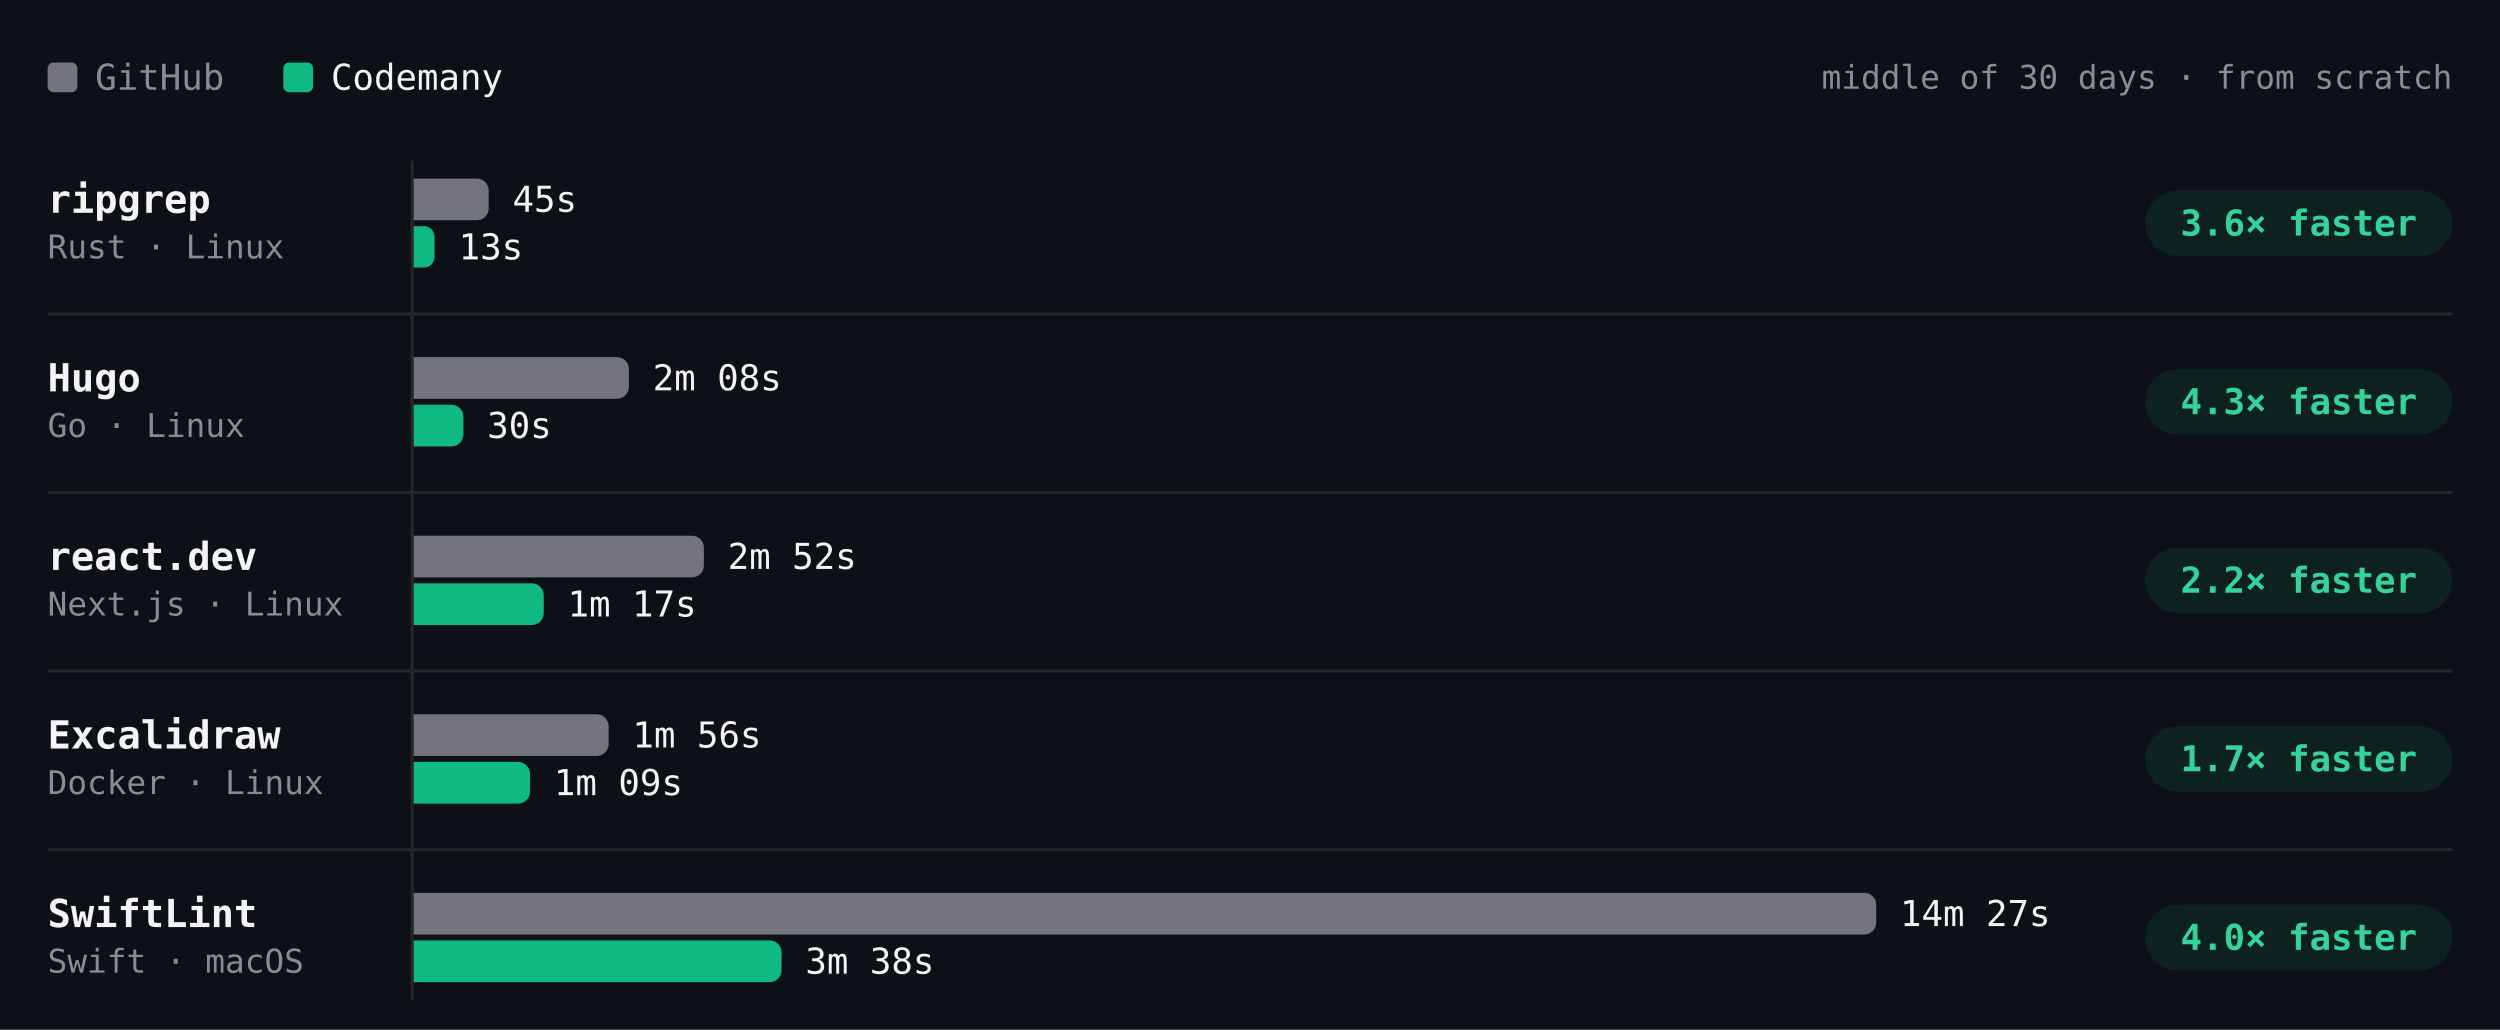
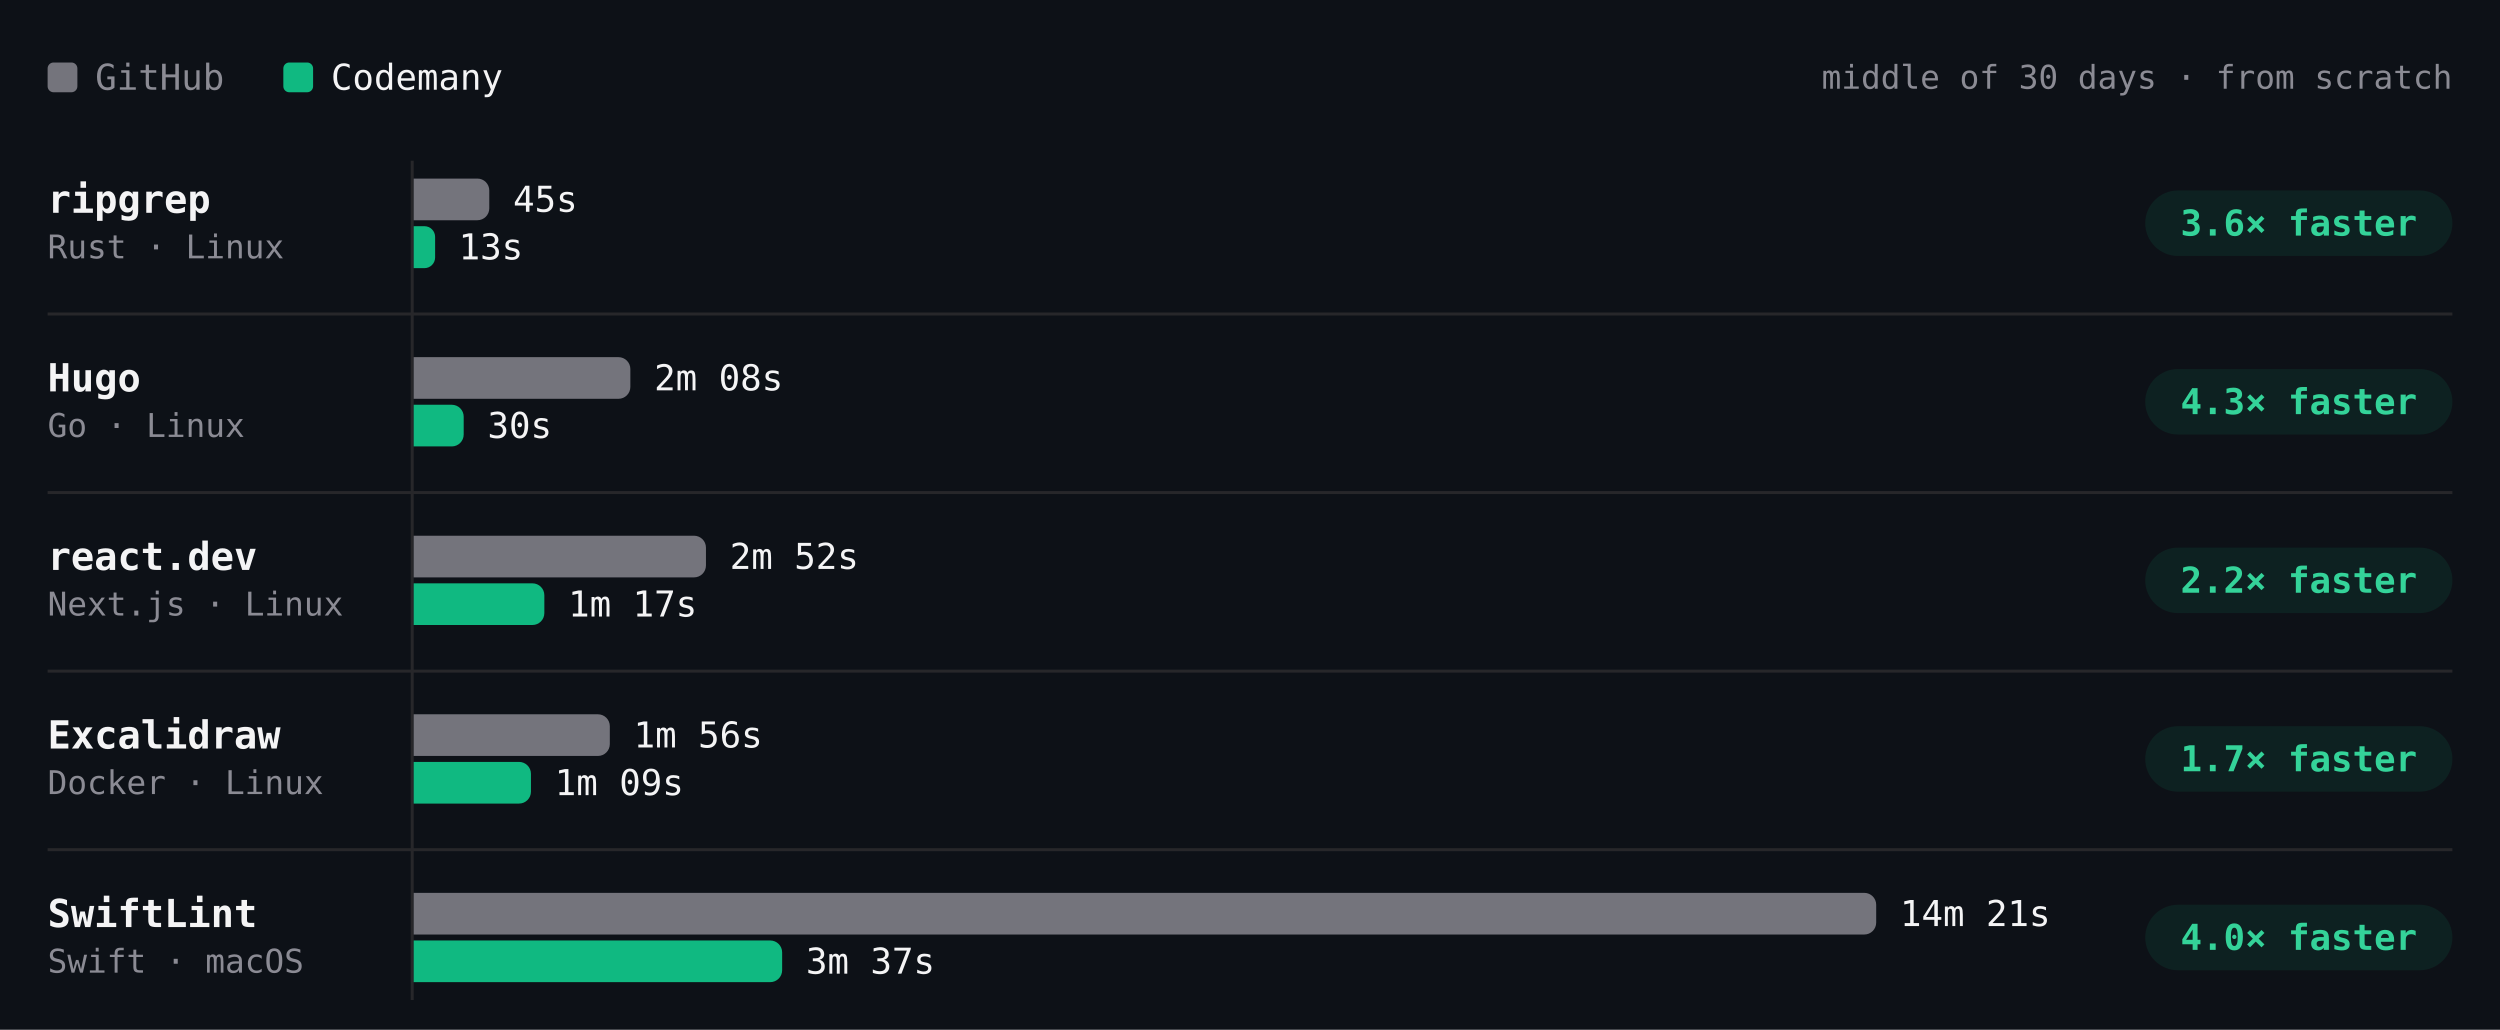
- <svg xmlns="http://www.w3.org/2000/svg" viewBox="0 0 840 346" width="840" height="346" role="img" aria-label="Build time per project, middle of 30 days · from scratch. ripgrep: GitHub 45s, Codemany 13s, 3.6× faster; Hugo: GitHub 2m 08s, Codemany 30s, 4.3× faster; react.dev: GitHub 2m 52s, Codemany 1m 17s, 2.2× faster; Excalidraw: GitHub 1m 56s, Codemany 1m 09s, 1.7× faster; SwiftLint: GitHub 14m 27s, Codemany 3m 38s, 4.0× faster." font-family="'JetBrains Mono', ui-monospace, SFMono-Regular, Menlo, monospace" style="max-width:100%;height:auto;font-variant-numeric:tabular-nums">
+ <svg xmlns="http://www.w3.org/2000/svg" viewBox="0 0 840 346" width="840" height="346" role="img" aria-label="Build time per project, middle of 30 days · from scratch. ripgrep: GitHub 45s, Codemany 13s, 3.6× faster; Hugo: GitHub 2m 08s, Codemany 30s, 4.3× faster; react.dev: GitHub 2m 52s, Codemany 1m 17s, 2.2× faster; Excalidraw: GitHub 1m 56s, Codemany 1m 09s, 1.7× faster; SwiftLint: GitHub 14m 21s, Codemany 3m 37s, 4.0× faster." font-family="'JetBrains Mono', ui-monospace, SFMono-Regular, Menlo, monospace" style="max-width:100%;height:auto;font-variant-numeric:tabular-nums">
  <rect width="840" height="346" fill="#0d1117" />
  <rect x="16" y="21" width="10" height="10" rx="2" fill="#74747c" />
  <text x="32" y="26" font-size="12" fill="#8b8b94" dominant-baseline="central">GitHub</text>
  <rect x="95.2" y="21" width="10" height="10" rx="2" fill="#10b981" />
  <text x="111.2" y="26" font-size="12" fill="#f4f4f5" dominant-baseline="central">Codemany</text>
  <text x="824" y="26" font-size="11" fill="#8b8b94" text-anchor="end" dominant-baseline="central">middle of 30 days · from scratch</text>
  <path d="M138.5 54L138.5 336" stroke="#27272a" stroke-width="1" fill="none" />
  <text x="16" y="67" font-size="13" fill="#f4f4f5" font-weight="600" dominant-baseline="central">ripgrep</text>
  <text x="16" y="83" font-size="11" fill="#8b8b94" dominant-baseline="central">Rust · Linux</text>
  <g class="bench-mark" data-tip="ripgrep · GitHub · 45s · middle of 14 runs" data-href="https://github.com/codemanyhq/bench-private/actions/runs/43715351365/job/132815615518" style="cursor:pointer">
    <rect x="139" y="59" width="549.8" height="16" fill="#0d1117" fill-opacity="0" />
-     <path d="M139 60h21.2a4 4 0 0 1 4 4v6a4 4 0 0 1 -4 4h-21.2z" fill="#74747c" />
-     <text x="172.2" y="67" font-size="12" fill="#f4f4f5" dominant-baseline="central">45s</text>
+     <path d="M139 60h21.4a4 4 0 0 1 4 4v6a4 4 0 0 1 -4 4h-21.4z" fill="#74747c" />
+     <text x="172.4" y="67" font-size="12" fill="#f4f4f5" dominant-baseline="central">45s</text>
  </g>
  <g class="bench-mark" data-tip="ripgrep · Codemany · 13s · middle of 14 runs" data-href="https://github.com/codemanyhq/bench/actions/runs/43706507355/job/132822687913" style="cursor:pointer">
    <rect x="139" y="75" width="549.8" height="16" fill="#0d1117" fill-opacity="0" />
-     <path d="M139 76h3.5a3.5 3.5 0 0 1 3.5 3.5v6.9a3.5 3.5 0 0 1 -3.5 3.5h-3.5z" fill="#10b981" />
+     <path d="M139 76h3.6a3.6 3.6 0 0 1 3.6 3.6v6.9a3.6 3.6 0 0 1 -3.6 3.6h-3.6z" fill="#10b981" />
    <text x="154.1" y="83" font-size="12" fill="#f4f4f5" dominant-baseline="central">13s</text>
  </g>
  <rect x="720.8" y="64" width="103.2" height="22" rx="11" fill="rgba(16,185,129,0.10)" />
  <text x="772.4" y="75" font-size="12" fill="#34d399" font-weight="600" text-anchor="middle" dominant-baseline="central">3.6× faster</text>
  <text x="16" y="127" font-size="13" fill="#f4f4f5" font-weight="600" dominant-baseline="central">Hugo</text>
  <text x="16" y="143" font-size="11" fill="#8b8b94" dominant-baseline="central">Go · Linux</text>
  <g class="bench-mark" data-tip="Hugo · GitHub · 2m 08s · middle of 14 runs" data-href="https://github.com/codemanyhq/bench-private/actions/runs/43715351365/job/132815615536" style="cursor:pointer">
    <rect x="139" y="119" width="549.8" height="16" fill="#0d1117" fill-opacity="0" />
-     <path d="M139 120h68.3a4 4 0 0 1 4 4v6a4 4 0 0 1 -4 4h-68.3z" fill="#74747c" />
-     <text x="219.3" y="127" font-size="12" fill="#f4f4f5" dominant-baseline="central">2m 08s</text>
+     <path d="M139 120h68.8a4 4 0 0 1 4 4v6a4 4 0 0 1 -4 4h-68.8z" fill="#74747c" />
+     <text x="219.8" y="127" font-size="12" fill="#f4f4f5" dominant-baseline="central">2m 08s</text>
  </g>
  <g class="bench-mark" data-tip="Hugo · Codemany · 30s · middle of 14 runs" data-href="https://github.com/codemanyhq/bench/actions/runs/43706507355/job/132822651407" style="cursor:pointer">
    <rect x="139" y="135" width="549.8" height="16" fill="#0d1117" fill-opacity="0" />
-     <path d="M139 136h12.7a4 4 0 0 1 4 4v6a4 4 0 0 1 -4 4h-12.7z" fill="#10b981" />
-     <text x="163.7" y="143" font-size="12" fill="#f4f4f5" dominant-baseline="central">30s</text>
+     <path d="M139 136h12.8a4 4 0 0 1 4 4v6a4 4 0 0 1 -4 4h-12.8z" fill="#10b981" />
+     <text x="163.8" y="143" font-size="12" fill="#f4f4f5" dominant-baseline="central">30s</text>
  </g>
  <rect x="720.8" y="124" width="103.2" height="22" rx="11" fill="rgba(16,185,129,0.10)" />
  <text x="772.4" y="135" font-size="12" fill="#34d399" font-weight="600" text-anchor="middle" dominant-baseline="central">4.3× faster</text>
  <path d="M16 105.5L824 105.5" stroke="#27272a" stroke-width="1" fill="none" />
  <text x="16" y="187" font-size="13" fill="#f4f4f5" font-weight="600" dominant-baseline="central">react.dev</text>
  <text x="16" y="203" font-size="11" fill="#8b8b94" dominant-baseline="central">Next.js · Linux</text>
  <g class="bench-mark" data-tip="react.dev · GitHub · 2m 52s · middle of 13 runs" data-href="https://github.com/codemanyhq/bench-private/actions/runs/43715351365/job/132815615644" style="cursor:pointer">
    <rect x="139" y="179" width="549.8" height="16" fill="#0d1117" fill-opacity="0" />
-     <path d="M139 180h93.5a4 4 0 0 1 4 4v6a4 4 0 0 1 -4 4h-93.5z" fill="#74747c" />
-     <text x="244.5" y="187" font-size="12" fill="#f4f4f5" dominant-baseline="central">2m 52s</text>
+     <path d="M139 180h94.2a4 4 0 0 1 4 4v6a4 4 0 0 1 -4 4h-94.2z" fill="#74747c" />
+     <text x="245.2" y="187" font-size="12" fill="#f4f4f5" dominant-baseline="central">2m 52s</text>
  </g>
  <g class="bench-mark" data-tip="react.dev · Codemany · 1m 17s · middle of 13 runs" data-href="https://github.com/codemanyhq/bench/actions/runs/43706507355/job/132822675303" style="cursor:pointer">
    <rect x="139" y="195" width="549.8" height="16" fill="#0d1117" fill-opacity="0" />
-     <path d="M139 196h39.7a4 4 0 0 1 4 4v6a4 4 0 0 1 -4 4h-39.7z" fill="#10b981" />
-     <text x="190.7" y="203" font-size="12" fill="#f4f4f5" dominant-baseline="central">1m 17s</text>
+     <path d="M139 196h39.9a4 4 0 0 1 4 4v6a4 4 0 0 1 -4 4h-39.9z" fill="#10b981" />
+     <text x="190.9" y="203" font-size="12" fill="#f4f4f5" dominant-baseline="central">1m 17s</text>
  </g>
  <rect x="720.8" y="184" width="103.2" height="22" rx="11" fill="rgba(16,185,129,0.10)" />
  <text x="772.4" y="195" font-size="12" fill="#34d399" font-weight="600" text-anchor="middle" dominant-baseline="central">2.2× faster</text>
  <path d="M16 165.5L824 165.5" stroke="#27272a" stroke-width="1" fill="none" />
  <text x="16" y="247" font-size="13" fill="#f4f4f5" font-weight="600" dominant-baseline="central">Excalidraw</text>
  <text x="16" y="263" font-size="11" fill="#8b8b94" dominant-baseline="central">Docker · Linux</text>
  <g class="bench-mark" data-tip="Excalidraw · GitHub · 1m 56s · middle of 12 runs" data-href="https://github.com/codemanyhq/bench-private/actions/runs/43715351365/job/132815615571" style="cursor:pointer">
    <rect x="139" y="239" width="549.8" height="16" fill="#0d1117" fill-opacity="0" />
-     <path d="M139 240h61.5a4 4 0 0 1 4 4v6a4 4 0 0 1 -4 4h-61.5z" fill="#74747c" />
-     <text x="212.5" y="247" font-size="12" fill="#f4f4f5" dominant-baseline="central">1m 56s</text>
+     <path d="M139 240h61.9a4 4 0 0 1 4 4v6a4 4 0 0 1 -4 4h-61.9z" fill="#74747c" />
+     <text x="212.9" y="247" font-size="12" fill="#f4f4f5" dominant-baseline="central">1m 56s</text>
  </g>
  <g class="bench-mark" data-tip="Excalidraw · Codemany · 1m 09s · middle of 12 runs" data-href="https://github.com/codemanyhq/bench/actions/runs/43706507355/job/132822651572" style="cursor:pointer">
    <rect x="139" y="255" width="549.8" height="16" fill="#0d1117" fill-opacity="0" />
-     <path d="M139 256h35.1a4 4 0 0 1 4 4v6a4 4 0 0 1 -4 4h-35.1z" fill="#10b981" />
-     <text x="186.1" y="263" font-size="12" fill="#f4f4f5" dominant-baseline="central">1m 09s</text>
+     <path d="M139 256h35.4a4 4 0 0 1 4 4v6a4 4 0 0 1 -4 4h-35.4z" fill="#10b981" />
+     <text x="186.4" y="263" font-size="12" fill="#f4f4f5" dominant-baseline="central">1m 09s</text>
  </g>
  <rect x="720.8" y="244" width="103.2" height="22" rx="11" fill="rgba(16,185,129,0.10)" />
  <text x="772.4" y="255" font-size="12" fill="#34d399" font-weight="600" text-anchor="middle" dominant-baseline="central">1.7× faster</text>
  <path d="M16 225.5L824 225.5" stroke="#27272a" stroke-width="1" fill="none" />
  <text x="16" y="307" font-size="13" fill="#f4f4f5" font-weight="600" dominant-baseline="central">SwiftLint</text>
  <text x="16" y="323" font-size="11" fill="#8b8b94" dominant-baseline="central">Swift · macOS</text>
-   <g class="bench-mark" data-tip="SwiftLint · GitHub · 14m 27s · middle of 34 runs" data-href="https://github.com/codemanyhq/bench/actions/runs/43706507355/job/132822650942" style="cursor:pointer">
+   <g class="bench-mark" data-tip="SwiftLint · GitHub · 14m 21s · middle of 35 runs" data-href="https://github.com/codemanyhq/bench/actions/runs/43857353010/job/133286974361" style="cursor:pointer">
    <rect x="139" y="299" width="549.8" height="16" fill="#0d1117" fill-opacity="0" />
    <path d="M139 300h487.4a4 4 0 0 1 4 4v6a4 4 0 0 1 -4 4h-487.4z" fill="#74747c" />
-     <text x="638.4" y="307" font-size="12" fill="#f4f4f5" dominant-baseline="central">14m 27s</text>
+     <text x="638.4" y="307" font-size="12" fill="#f4f4f5" dominant-baseline="central">14m 21s</text>
  </g>
-   <g class="bench-mark" data-tip="SwiftLint · Codemany · 3m 38s · middle of 34 runs" data-href="https://github.com/codemanyhq/bench/actions/runs/43706507355/job/132822681824" style="cursor:pointer">
+   <g class="bench-mark" data-tip="SwiftLint · Codemany · 3m 37s · middle of 35 runs" data-href="https://github.com/codemanyhq/bench/actions/runs/43857353010/job/133286974204" style="cursor:pointer">
    <rect x="139" y="315" width="549.8" height="16" fill="#0d1117" fill-opacity="0" />
-     <path d="M139 316h119.6a4 4 0 0 1 4 4v6a4 4 0 0 1 -4 4h-119.6z" fill="#10b981" />
-     <text x="270.6" y="323" font-size="12" fill="#f4f4f5" dominant-baseline="central">3m 38s</text>
+     <path d="M139 316h119.8a4 4 0 0 1 4 4v6a4 4 0 0 1 -4 4h-119.8z" fill="#10b981" />
+     <text x="270.8" y="323" font-size="12" fill="#f4f4f5" dominant-baseline="central">3m 37s</text>
  </g>
  <rect x="720.8" y="304" width="103.2" height="22" rx="11" fill="rgba(16,185,129,0.10)" />
  <text x="772.4" y="315" font-size="12" fill="#34d399" font-weight="600" text-anchor="middle" dominant-baseline="central">4.0× faster</text>
  <path d="M16 285.5L824 285.5" stroke="#27272a" stroke-width="1" fill="none" />
</svg>
